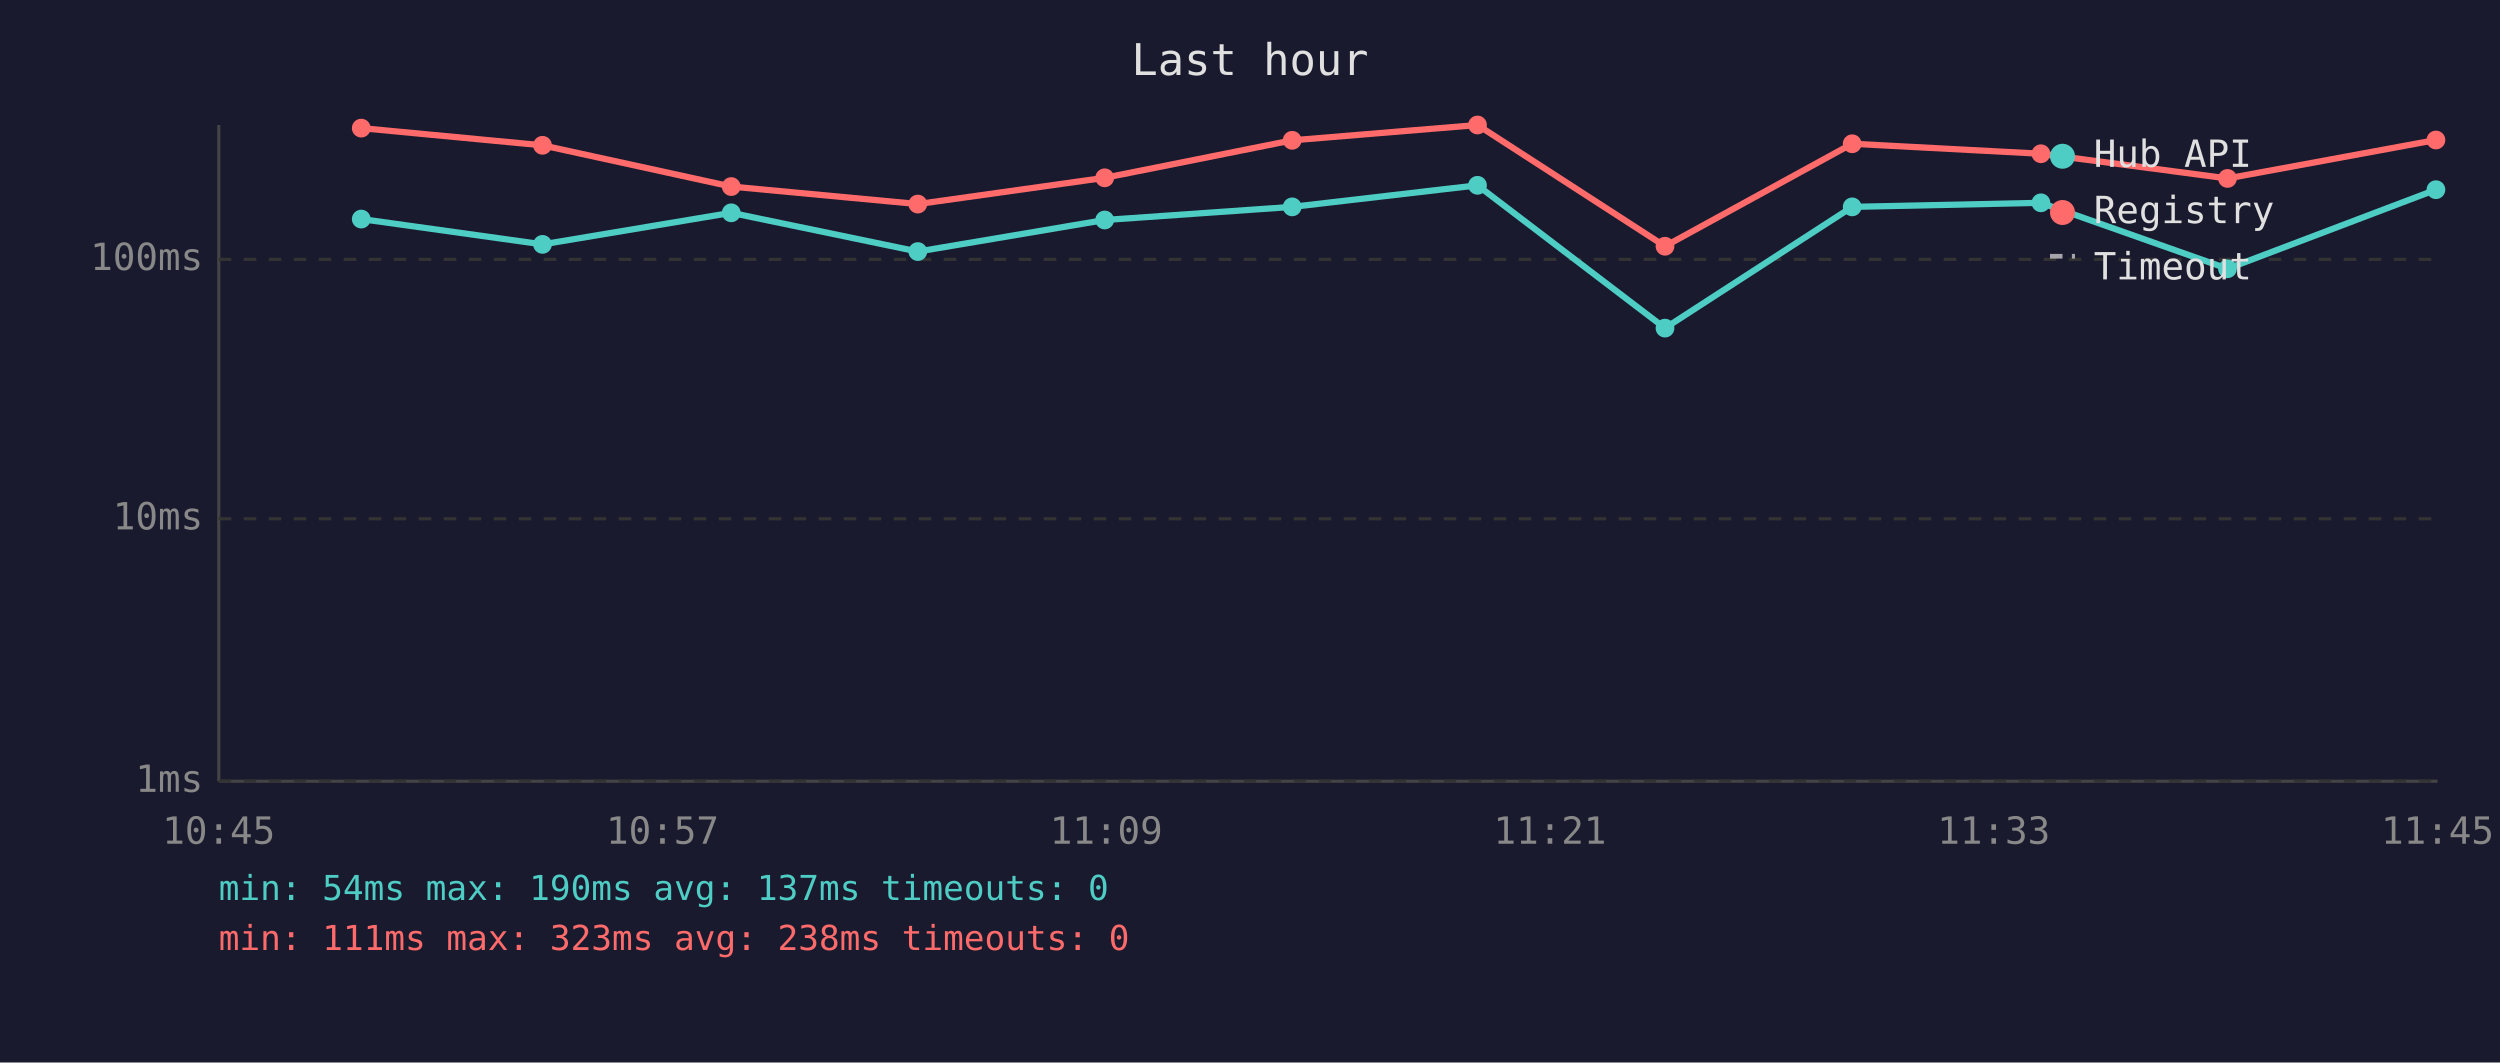
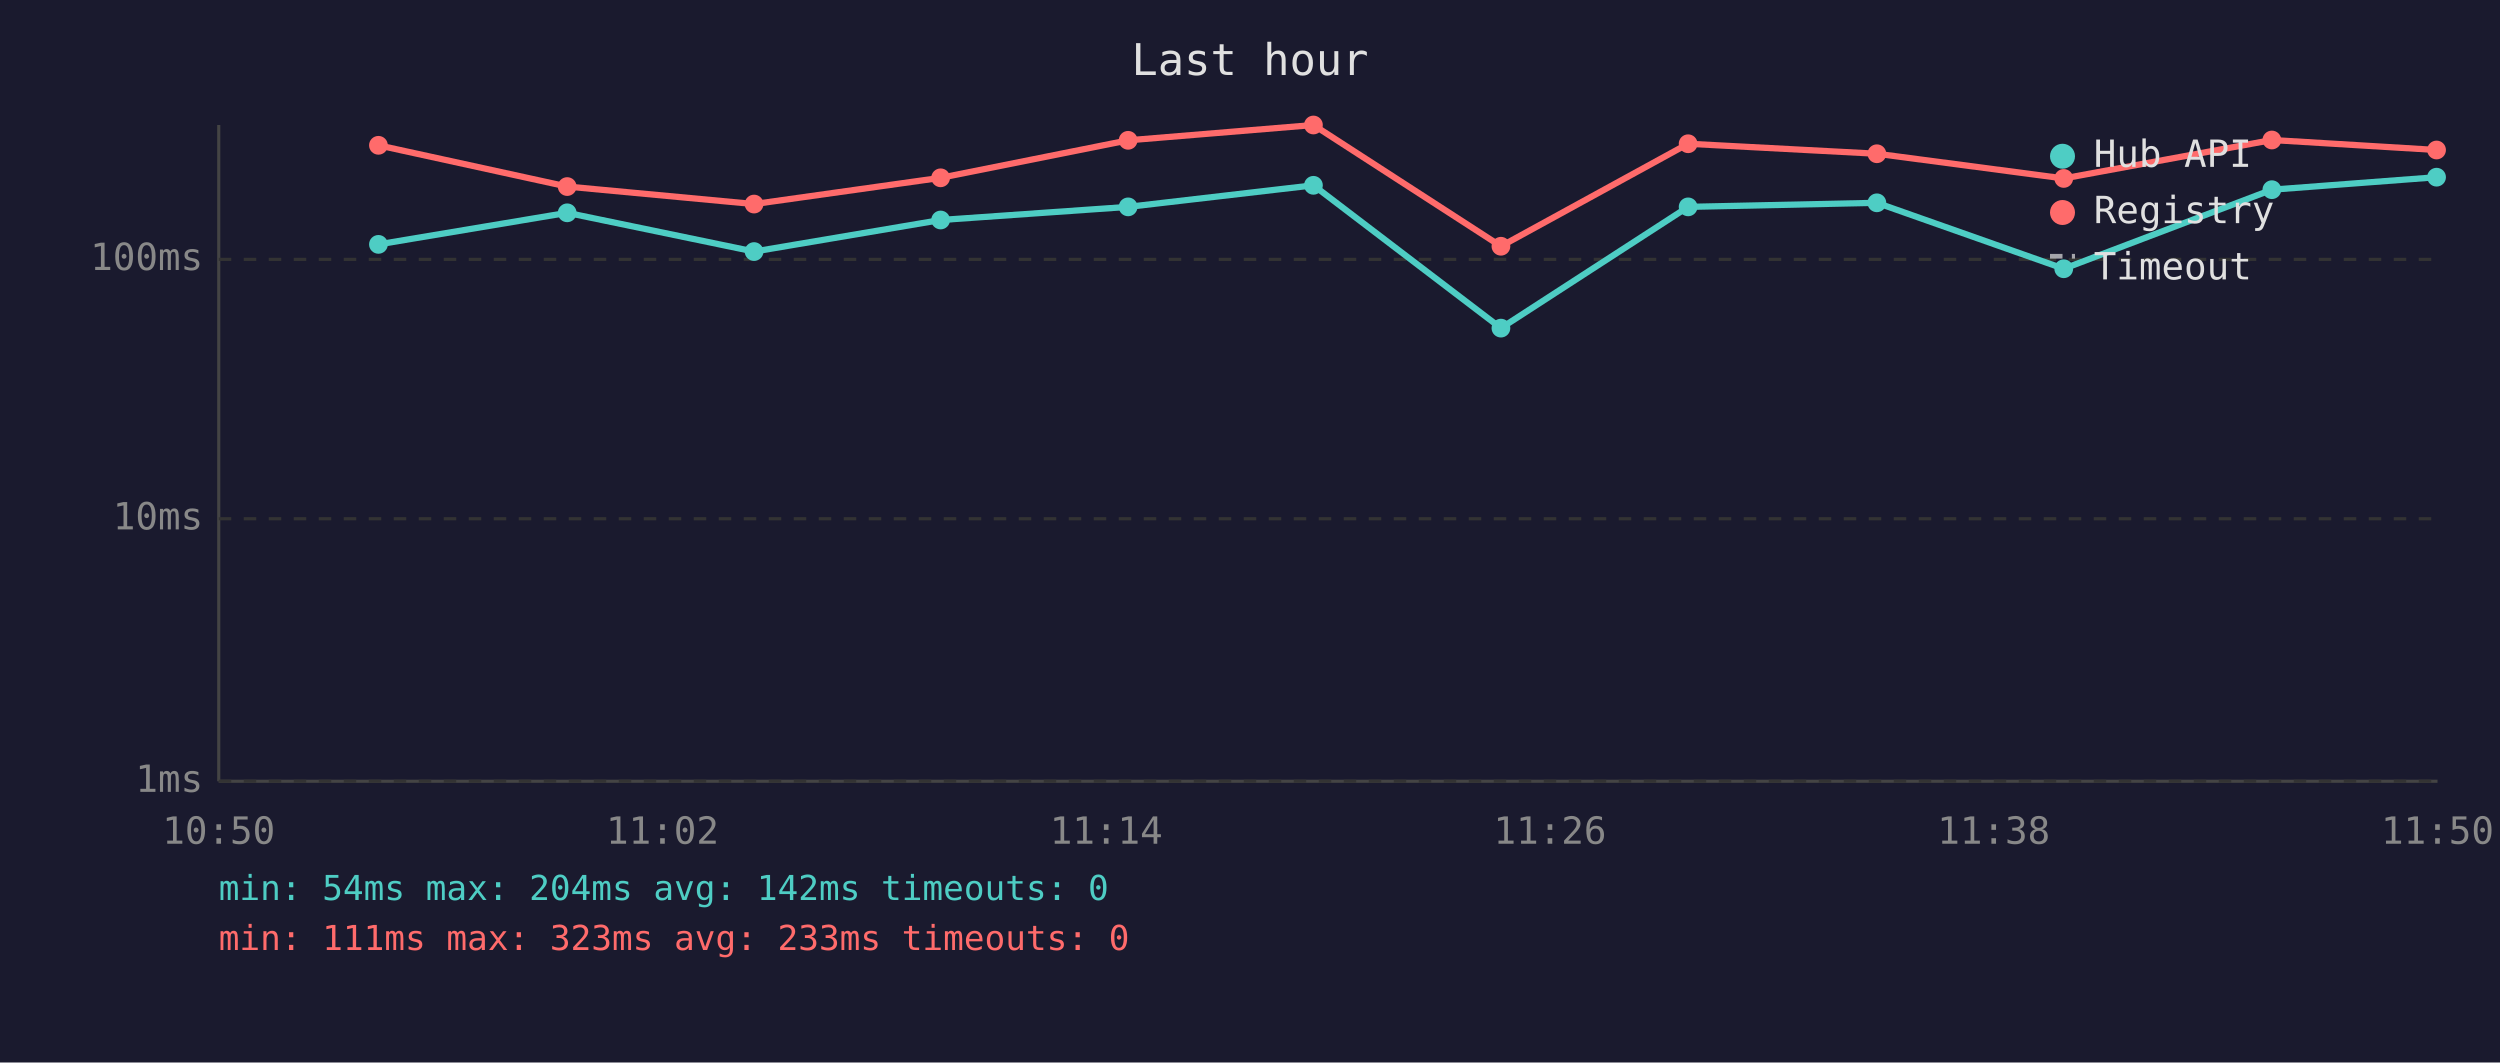
<svg xmlns="http://www.w3.org/2000/svg" viewBox="0 0 800 340" font-family="monospace" font-size="12">
  <rect width="800" height="340" fill="#1a1a2e" />
  <text x="400" y="24" fill="#e0e0e0" font-size="14" text-anchor="middle">Last hour</text>
  <line x1="70" y1="40" x2="70" y2="250" stroke="#444" stroke-width="1" />
  <line x1="70" y1="250" x2="780" y2="250" stroke="#444" stroke-width="1" />
  <line x1="70" y1="250" x2="780" y2="250" stroke="#333" stroke-width="1" stroke-dasharray="4" />
  <text x="65" y="250" fill="#888" text-anchor="end" dominant-baseline="middle">1ms</text>
  <line x1="70" y1="166" x2="780" y2="166" stroke="#333" stroke-width="1" stroke-dasharray="4" />
  <text x="65" y="166" fill="#888" text-anchor="end" dominant-baseline="middle">10ms</text>
  <line x1="70" y1="83" x2="780" y2="83" stroke="#333" stroke-width="1" stroke-dasharray="4" />
  <text x="65" y="83" fill="#888" text-anchor="end" dominant-baseline="middle">100ms</text>
-   <text x="70" y="270" fill="#888" text-anchor="middle">10:45</text>
-   <text x="212" y="270" fill="#888" text-anchor="middle">10:57</text>
-   <text x="354" y="270" fill="#888" text-anchor="middle">11:09</text>
-   <text x="496" y="270" fill="#888" text-anchor="middle">11:21</text>
-   <text x="638" y="270" fill="#888" text-anchor="middle">11:33</text>
-   <text x="780" y="270" fill="#888" text-anchor="middle">11:45</text>
-   <polyline points="115.6,70.1 173.6,78.2 234.0,68.1 293.7,80.5 353.5,70.4 413.5,66.2 472.8,59.3 532.8,105.0 592.7,66.2 653.1,64.9 712.8,86.0 779.5,60.7" fill="none" stroke="#4ecdc4" stroke-width="2" opacity="1" />
-   <circle cx="115.6" cy="70.1" r="3" fill="#4ecdc4" />
-   <circle cx="173.6" cy="78.2" r="3" fill="#4ecdc4" />
-   <circle cx="234.0" cy="68.1" r="3" fill="#4ecdc4" />
-   <circle cx="293.7" cy="80.5" r="3" fill="#4ecdc4" />
-   <circle cx="353.5" cy="70.4" r="3" fill="#4ecdc4" />
-   <circle cx="413.5" cy="66.2" r="3" fill="#4ecdc4" />
-   <circle cx="472.8" cy="59.3" r="3" fill="#4ecdc4" />
-   <circle cx="532.8" cy="105.0" r="3" fill="#4ecdc4" />
-   <circle cx="592.7" cy="66.2" r="3" fill="#4ecdc4" />
-   <circle cx="653.1" cy="64.9" r="3" fill="#4ecdc4" />
-   <circle cx="712.8" cy="86.0" r="3" fill="#4ecdc4" />
-   <circle cx="779.5" cy="60.7" r="3" fill="#4ecdc4" />
-   <polyline points="115.6,41.0 173.6,46.5 234.0,59.7 293.7,65.3 353.5,56.9 413.5,44.9 472.8,40.0 532.8,78.8 592.7,46.0 653.1,49.2 712.8,57.1 779.5,44.8" fill="none" stroke="#ff6b6b" stroke-width="2" opacity="1" />
-   <circle cx="115.6" cy="41.0" r="3" fill="#ff6b6b" />
-   <circle cx="173.6" cy="46.5" r="3" fill="#ff6b6b" />
-   <circle cx="234.0" cy="59.7" r="3" fill="#ff6b6b" />
-   <circle cx="293.7" cy="65.3" r="3" fill="#ff6b6b" />
-   <circle cx="353.5" cy="56.9" r="3" fill="#ff6b6b" />
-   <circle cx="413.5" cy="44.9" r="3" fill="#ff6b6b" />
-   <circle cx="472.8" cy="40.0" r="3" fill="#ff6b6b" />
-   <circle cx="532.8" cy="78.8" r="3" fill="#ff6b6b" />
-   <circle cx="592.7" cy="46.0" r="3" fill="#ff6b6b" />
-   <circle cx="653.1" cy="49.2" r="3" fill="#ff6b6b" />
-   <circle cx="712.8" cy="57.1" r="3" fill="#ff6b6b" />
-   <circle cx="779.5" cy="44.8" r="3" fill="#ff6b6b" />
+   <text x="70" y="270" fill="#888" text-anchor="middle">10:50</text>
+   <text x="212" y="270" fill="#888" text-anchor="middle">11:02</text>
+   <text x="354" y="270" fill="#888" text-anchor="middle">11:14</text>
+   <text x="496" y="270" fill="#888" text-anchor="middle">11:26</text>
+   <text x="638" y="270" fill="#888" text-anchor="middle">11:38</text>
+   <text x="780" y="270" fill="#888" text-anchor="middle">11:50</text>
+   <polyline points="121.1,78.2 181.5,68.1 241.3,80.5 301.0,70.4 361.0,66.2 420.3,59.3 480.3,105.0 540.2,66.2 600.6,64.9 660.4,86.0 727.0,60.7 779.7,56.7" fill="none" stroke="#4ecdc4" stroke-width="2" opacity="1" />
+   <circle cx="121.1" cy="78.2" r="3" fill="#4ecdc4" />
+   <circle cx="181.5" cy="68.1" r="3" fill="#4ecdc4" />
+   <circle cx="241.3" cy="80.5" r="3" fill="#4ecdc4" />
+   <circle cx="301.0" cy="70.4" r="3" fill="#4ecdc4" />
+   <circle cx="361.0" cy="66.2" r="3" fill="#4ecdc4" />
+   <circle cx="420.3" cy="59.3" r="3" fill="#4ecdc4" />
+   <circle cx="480.3" cy="105.0" r="3" fill="#4ecdc4" />
+   <circle cx="540.2" cy="66.2" r="3" fill="#4ecdc4" />
+   <circle cx="600.6" cy="64.9" r="3" fill="#4ecdc4" />
+   <circle cx="660.4" cy="86.0" r="3" fill="#4ecdc4" />
+   <circle cx="727.0" cy="60.7" r="3" fill="#4ecdc4" />
+   <circle cx="779.7" cy="56.7" r="3" fill="#4ecdc4" />
+   <polyline points="121.1,46.5 181.5,59.7 241.3,65.3 301.0,56.9 361.0,44.9 420.3,40.0 480.3,78.8 540.2,46.0 600.6,49.2 660.4,57.1 727.0,44.8 779.7,48.0" fill="none" stroke="#ff6b6b" stroke-width="2" opacity="1" />
+   <circle cx="121.1" cy="46.5" r="3" fill="#ff6b6b" />
+   <circle cx="181.5" cy="59.7" r="3" fill="#ff6b6b" />
+   <circle cx="241.3" cy="65.3" r="3" fill="#ff6b6b" />
+   <circle cx="301.0" cy="56.9" r="3" fill="#ff6b6b" />
+   <circle cx="361.0" cy="44.9" r="3" fill="#ff6b6b" />
+   <circle cx="420.3" cy="40.0" r="3" fill="#ff6b6b" />
+   <circle cx="480.3" cy="78.8" r="3" fill="#ff6b6b" />
+   <circle cx="540.2" cy="46.0" r="3" fill="#ff6b6b" />
+   <circle cx="600.6" cy="49.2" r="3" fill="#ff6b6b" />
+   <circle cx="660.4" cy="57.1" r="3" fill="#ff6b6b" />
+   <circle cx="727.0" cy="44.8" r="3" fill="#ff6b6b" />
+   <circle cx="779.7" cy="48.0" r="3" fill="#ff6b6b" />
  <circle cx="660" cy="50" r="4" fill="#4ecdc4" />
  <text x="670" y="50" fill="#e0e0e0" dominant-baseline="middle">Hub API</text>
  <circle cx="660" cy="68" r="4" fill="#ff6b6b" />
  <text x="670" y="68" fill="#e0e0e0" dominant-baseline="middle">Registry</text>
  <line x1="656" y1="82" x2="664" y2="82" stroke="#e0e0e0" stroke-width="1.5" stroke-dasharray="4,3" opacity="0.7" />
  <text x="670" y="86" fill="#e0e0e0" dominant-baseline="middle">Timeout</text>
-   <text x="70" y="288" fill="#4ecdc4" font-size="11">min: 54ms  max: 190ms  avg: 137ms  timeouts: 0</text>
-   <text x="70" y="304" fill="#ff6b6b" font-size="11">min: 111ms  max: 323ms  avg: 238ms  timeouts: 0</text>
+   <text x="70" y="288" fill="#4ecdc4" font-size="11">min: 54ms  max: 204ms  avg: 142ms  timeouts: 0</text>
+   <text x="70" y="304" fill="#ff6b6b" font-size="11">min: 111ms  max: 323ms  avg: 233ms  timeouts: 0</text>
</svg>
